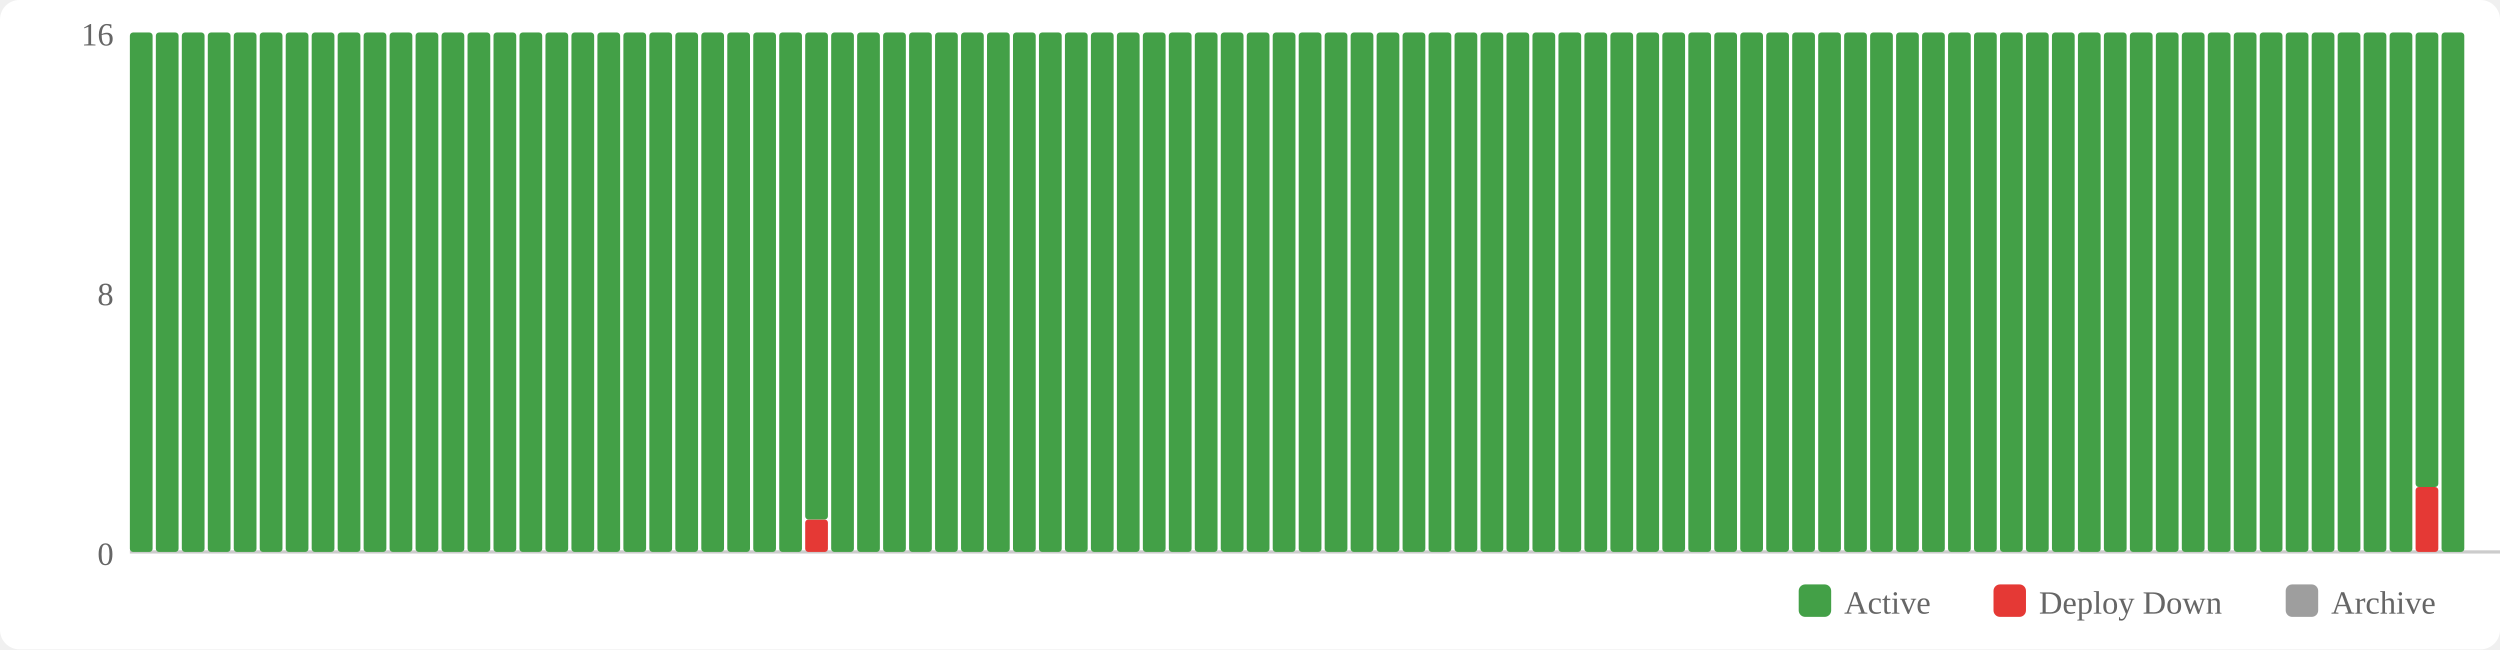
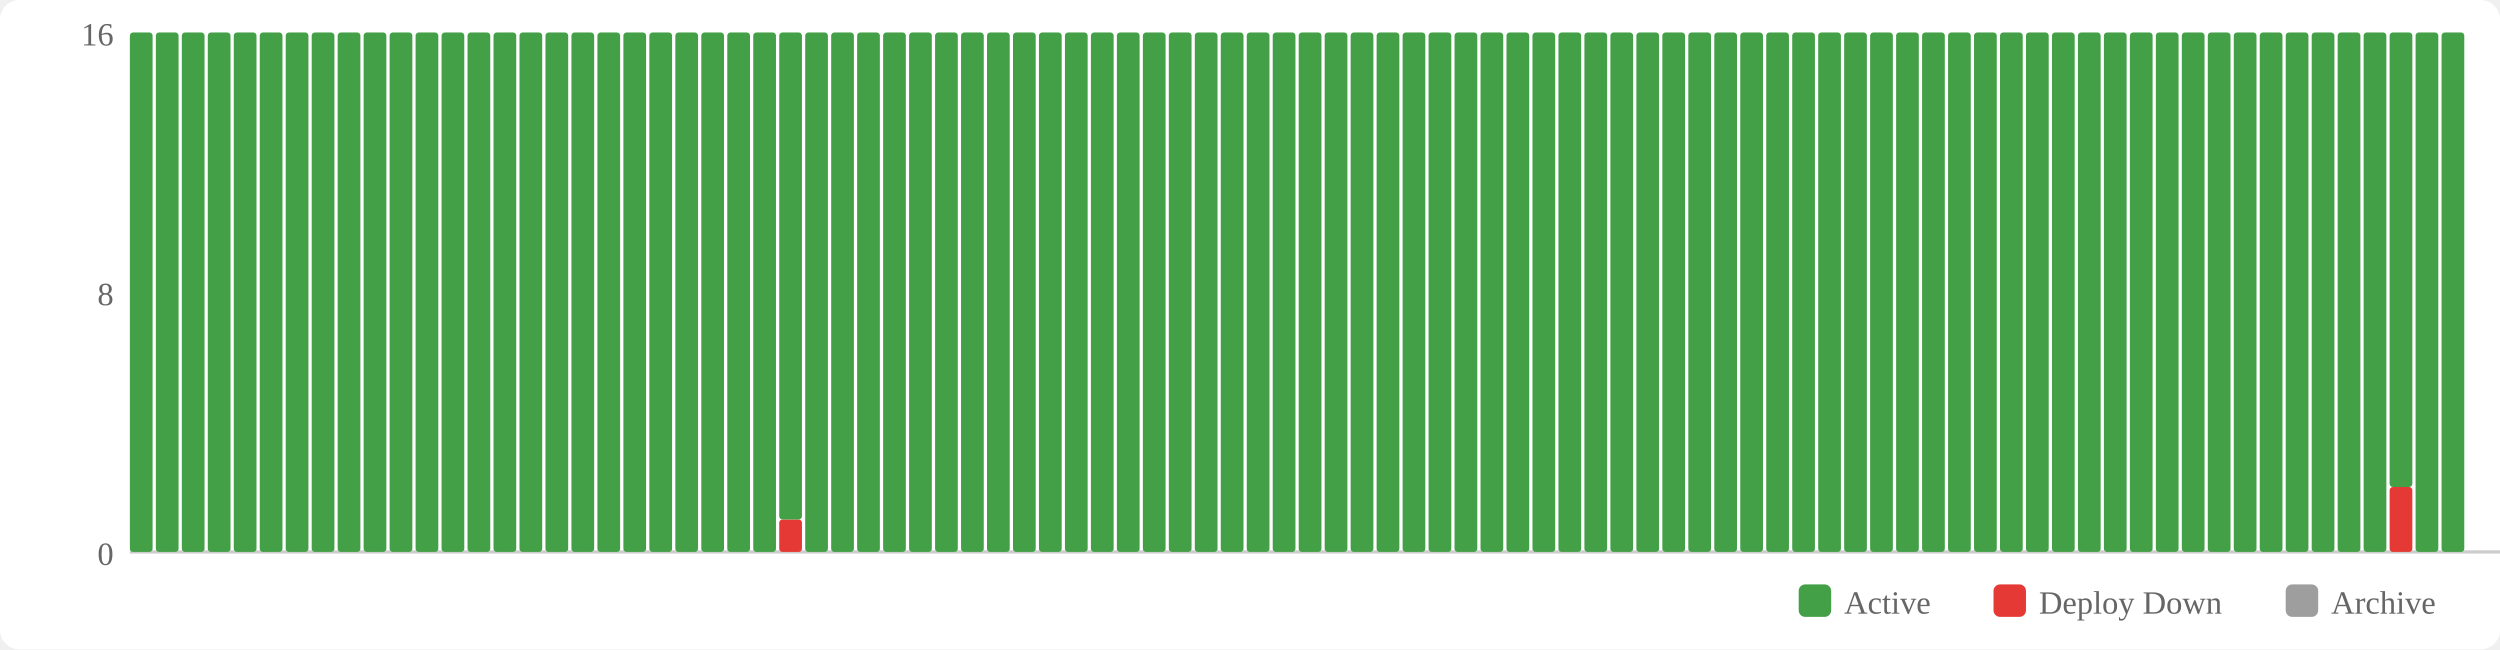
<svg xmlns="http://www.w3.org/2000/svg" width="770" height="200" viewBox="0 0 770 200">
  <rect width="770" height="200" fill="#fff" rx="6" />
  <rect x="554" y="180" width="10" height="10" fill="#43a047" rx="2" />
  <text x="568" y="189" font-size="10" fill="#666">Active</text>
  <rect x="614" y="180" width="10" height="10" fill="#e53935" rx="2" />
  <text x="628" y="189" font-size="10" fill="#666">Deploy Down</text>
  <rect x="704" y="180" width="10" height="10" fill="#9e9e9e" rx="2" />
  <text x="718" y="189" font-size="10" fill="#666">Archive</text>
  <text x="35" y="174" text-anchor="end" font-size="10" fill="#666">0</text>
  <text x="35" y="94" text-anchor="end" font-size="10" fill="#666">8</text>
  <text x="35" y="14" text-anchor="end" font-size="10" fill="#666">16</text>
  <line x1="40" y1="170" x2="770" y2="170" stroke="#ccc" stroke-width="1" />
  <rect x="40" y="10" width="7" height="160" fill="#43a047" rx="1" />
  <rect x="48" y="10" width="7" height="160" fill="#43a047" rx="1" />
  <rect x="56" y="10" width="7" height="160" fill="#43a047" rx="1" />
  <rect x="64" y="10" width="7" height="160" fill="#43a047" rx="1" />
  <rect x="72" y="10" width="7" height="160" fill="#43a047" rx="1" />
  <rect x="80" y="10" width="7" height="160" fill="#43a047" rx="1" />
  <rect x="88" y="10" width="7" height="160" fill="#43a047" rx="1" />
  <rect x="96" y="10" width="7" height="160" fill="#43a047" rx="1" />
  <rect x="104" y="10" width="7" height="160" fill="#43a047" rx="1" />
  <rect x="112" y="10" width="7" height="160" fill="#43a047" rx="1" />
  <rect x="120" y="10" width="7" height="160" fill="#43a047" rx="1" />
  <rect x="128" y="10" width="7" height="160" fill="#43a047" rx="1" />
  <rect x="136" y="10" width="7" height="160" fill="#43a047" rx="1" />
  <rect x="144" y="10" width="7" height="160" fill="#43a047" rx="1" />
  <rect x="152" y="10" width="7" height="160" fill="#43a047" rx="1" />
  <rect x="160" y="10" width="7" height="160" fill="#43a047" rx="1" />
  <rect x="168" y="10" width="7" height="160" fill="#43a047" rx="1" />
  <rect x="176" y="10" width="7" height="160" fill="#43a047" rx="1" />
  <rect x="184" y="10" width="7" height="160" fill="#43a047" rx="1" />
  <rect x="192" y="10" width="7" height="160" fill="#43a047" rx="1" />
  <rect x="200" y="10" width="7" height="160" fill="#43a047" rx="1" />
  <rect x="208" y="10" width="7" height="160" fill="#43a047" rx="1" />
  <rect x="216" y="10" width="7" height="160" fill="#43a047" rx="1" />
  <rect x="224" y="10" width="7" height="160" fill="#43a047" rx="1" />
  <rect x="232" y="10" width="7" height="160" fill="#43a047" rx="1" />
-   <rect x="240" y="10" width="7" height="160" fill="#43a047" rx="1" />
-   <rect x="248" y="160" width="7" height="10" fill="#e53935" rx="1" />
-   <rect x="248" y="10" width="7" height="150" fill="#43a047" rx="1" />
+   <rect x="240" y="160" width="7" height="10" fill="#e53935" rx="1" />
+   <rect x="240" y="10" width="7" height="150" fill="#43a047" rx="1" />
+   <rect x="248" y="10" width="7" height="160" fill="#43a047" rx="1" />
  <rect x="256" y="10" width="7" height="160" fill="#43a047" rx="1" />
  <rect x="264" y="10" width="7" height="160" fill="#43a047" rx="1" />
  <rect x="272" y="10" width="7" height="160" fill="#43a047" rx="1" />
  <rect x="280" y="10" width="7" height="160" fill="#43a047" rx="1" />
  <rect x="288" y="10" width="7" height="160" fill="#43a047" rx="1" />
  <rect x="296" y="10" width="7" height="160" fill="#43a047" rx="1" />
  <rect x="304" y="10" width="7" height="160" fill="#43a047" rx="1" />
  <rect x="312" y="10" width="7" height="160" fill="#43a047" rx="1" />
  <rect x="320" y="10" width="7" height="160" fill="#43a047" rx="1" />
  <rect x="328" y="10" width="7" height="160" fill="#43a047" rx="1" />
  <rect x="336" y="10" width="7" height="160" fill="#43a047" rx="1" />
  <rect x="344" y="10" width="7" height="160" fill="#43a047" rx="1" />
  <rect x="352" y="10" width="7" height="160" fill="#43a047" rx="1" />
  <rect x="360" y="10" width="7" height="160" fill="#43a047" rx="1" />
  <rect x="368" y="10" width="7" height="160" fill="#43a047" rx="1" />
  <rect x="376" y="10" width="7" height="160" fill="#43a047" rx="1" />
  <rect x="384" y="10" width="7" height="160" fill="#43a047" rx="1" />
  <rect x="392" y="10" width="7" height="160" fill="#43a047" rx="1" />
  <rect x="400" y="10" width="7" height="160" fill="#43a047" rx="1" />
  <rect x="408" y="10" width="7" height="160" fill="#43a047" rx="1" />
  <rect x="416" y="10" width="7" height="160" fill="#43a047" rx="1" />
  <rect x="424" y="10" width="7" height="160" fill="#43a047" rx="1" />
  <rect x="432" y="10" width="7" height="160" fill="#43a047" rx="1" />
  <rect x="440" y="10" width="7" height="160" fill="#43a047" rx="1" />
  <rect x="448" y="10" width="7" height="160" fill="#43a047" rx="1" />
  <rect x="456" y="10" width="7" height="160" fill="#43a047" rx="1" />
  <rect x="464" y="10" width="7" height="160" fill="#43a047" rx="1" />
  <rect x="472" y="10" width="7" height="160" fill="#43a047" rx="1" />
  <rect x="480" y="10" width="7" height="160" fill="#43a047" rx="1" />
  <rect x="488" y="10" width="7" height="160" fill="#43a047" rx="1" />
  <rect x="496" y="10" width="7" height="160" fill="#43a047" rx="1" />
  <rect x="504" y="10" width="7" height="160" fill="#43a047" rx="1" />
  <rect x="512" y="10" width="7" height="160" fill="#43a047" rx="1" />
  <rect x="520" y="10" width="7" height="160" fill="#43a047" rx="1" />
  <rect x="528" y="10" width="7" height="160" fill="#43a047" rx="1" />
  <rect x="536" y="10" width="7" height="160" fill="#43a047" rx="1" />
  <rect x="544" y="10" width="7" height="160" fill="#43a047" rx="1" />
  <rect x="552" y="10" width="7" height="160" fill="#43a047" rx="1" />
  <rect x="560" y="10" width="7" height="160" fill="#43a047" rx="1" />
  <rect x="568" y="10" width="7" height="160" fill="#43a047" rx="1" />
  <rect x="576" y="10" width="7" height="160" fill="#43a047" rx="1" />
  <rect x="584" y="10" width="7" height="160" fill="#43a047" rx="1" />
  <rect x="592" y="10" width="7" height="160" fill="#43a047" rx="1" />
  <rect x="600" y="10" width="7" height="160" fill="#43a047" rx="1" />
  <rect x="608" y="10" width="7" height="160" fill="#43a047" rx="1" />
  <rect x="616" y="10" width="7" height="160" fill="#43a047" rx="1" />
  <rect x="624" y="10" width="7" height="160" fill="#43a047" rx="1" />
  <rect x="632" y="10" width="7" height="160" fill="#43a047" rx="1" />
  <rect x="640" y="10" width="7" height="160" fill="#43a047" rx="1" />
  <rect x="648" y="10" width="7" height="160" fill="#43a047" rx="1" />
  <rect x="656" y="10" width="7" height="160" fill="#43a047" rx="1" />
  <rect x="664" y="10" width="7" height="160" fill="#43a047" rx="1" />
  <rect x="672" y="10" width="7" height="160" fill="#43a047" rx="1" />
  <rect x="680" y="10" width="7" height="160" fill="#43a047" rx="1" />
  <rect x="688" y="10" width="7" height="160" fill="#43a047" rx="1" />
  <rect x="696" y="10" width="7" height="160" fill="#43a047" rx="1" />
  <rect x="704" y="10" width="7" height="160" fill="#43a047" rx="1" />
  <rect x="712" y="10" width="7" height="160" fill="#43a047" rx="1" />
  <rect x="720" y="10" width="7" height="160" fill="#43a047" rx="1" />
  <rect x="728" y="10" width="7" height="160" fill="#43a047" rx="1" />
-   <rect x="736" y="10" width="7" height="160" fill="#43a047" rx="1" />
-   <rect x="744" y="150" width="7" height="20" fill="#e53935" rx="1" />
-   <rect x="744" y="10" width="7" height="140" fill="#43a047" rx="1" />
+   <rect x="736" y="150" width="7" height="20" fill="#e53935" rx="1" />
+   <rect x="736" y="10" width="7" height="140" fill="#43a047" rx="1" />
+   <rect x="744" y="10" width="7" height="160" fill="#43a047" rx="1" />
  <rect x="752" y="10" width="7" height="160" fill="#43a047" rx="1" />
</svg>
